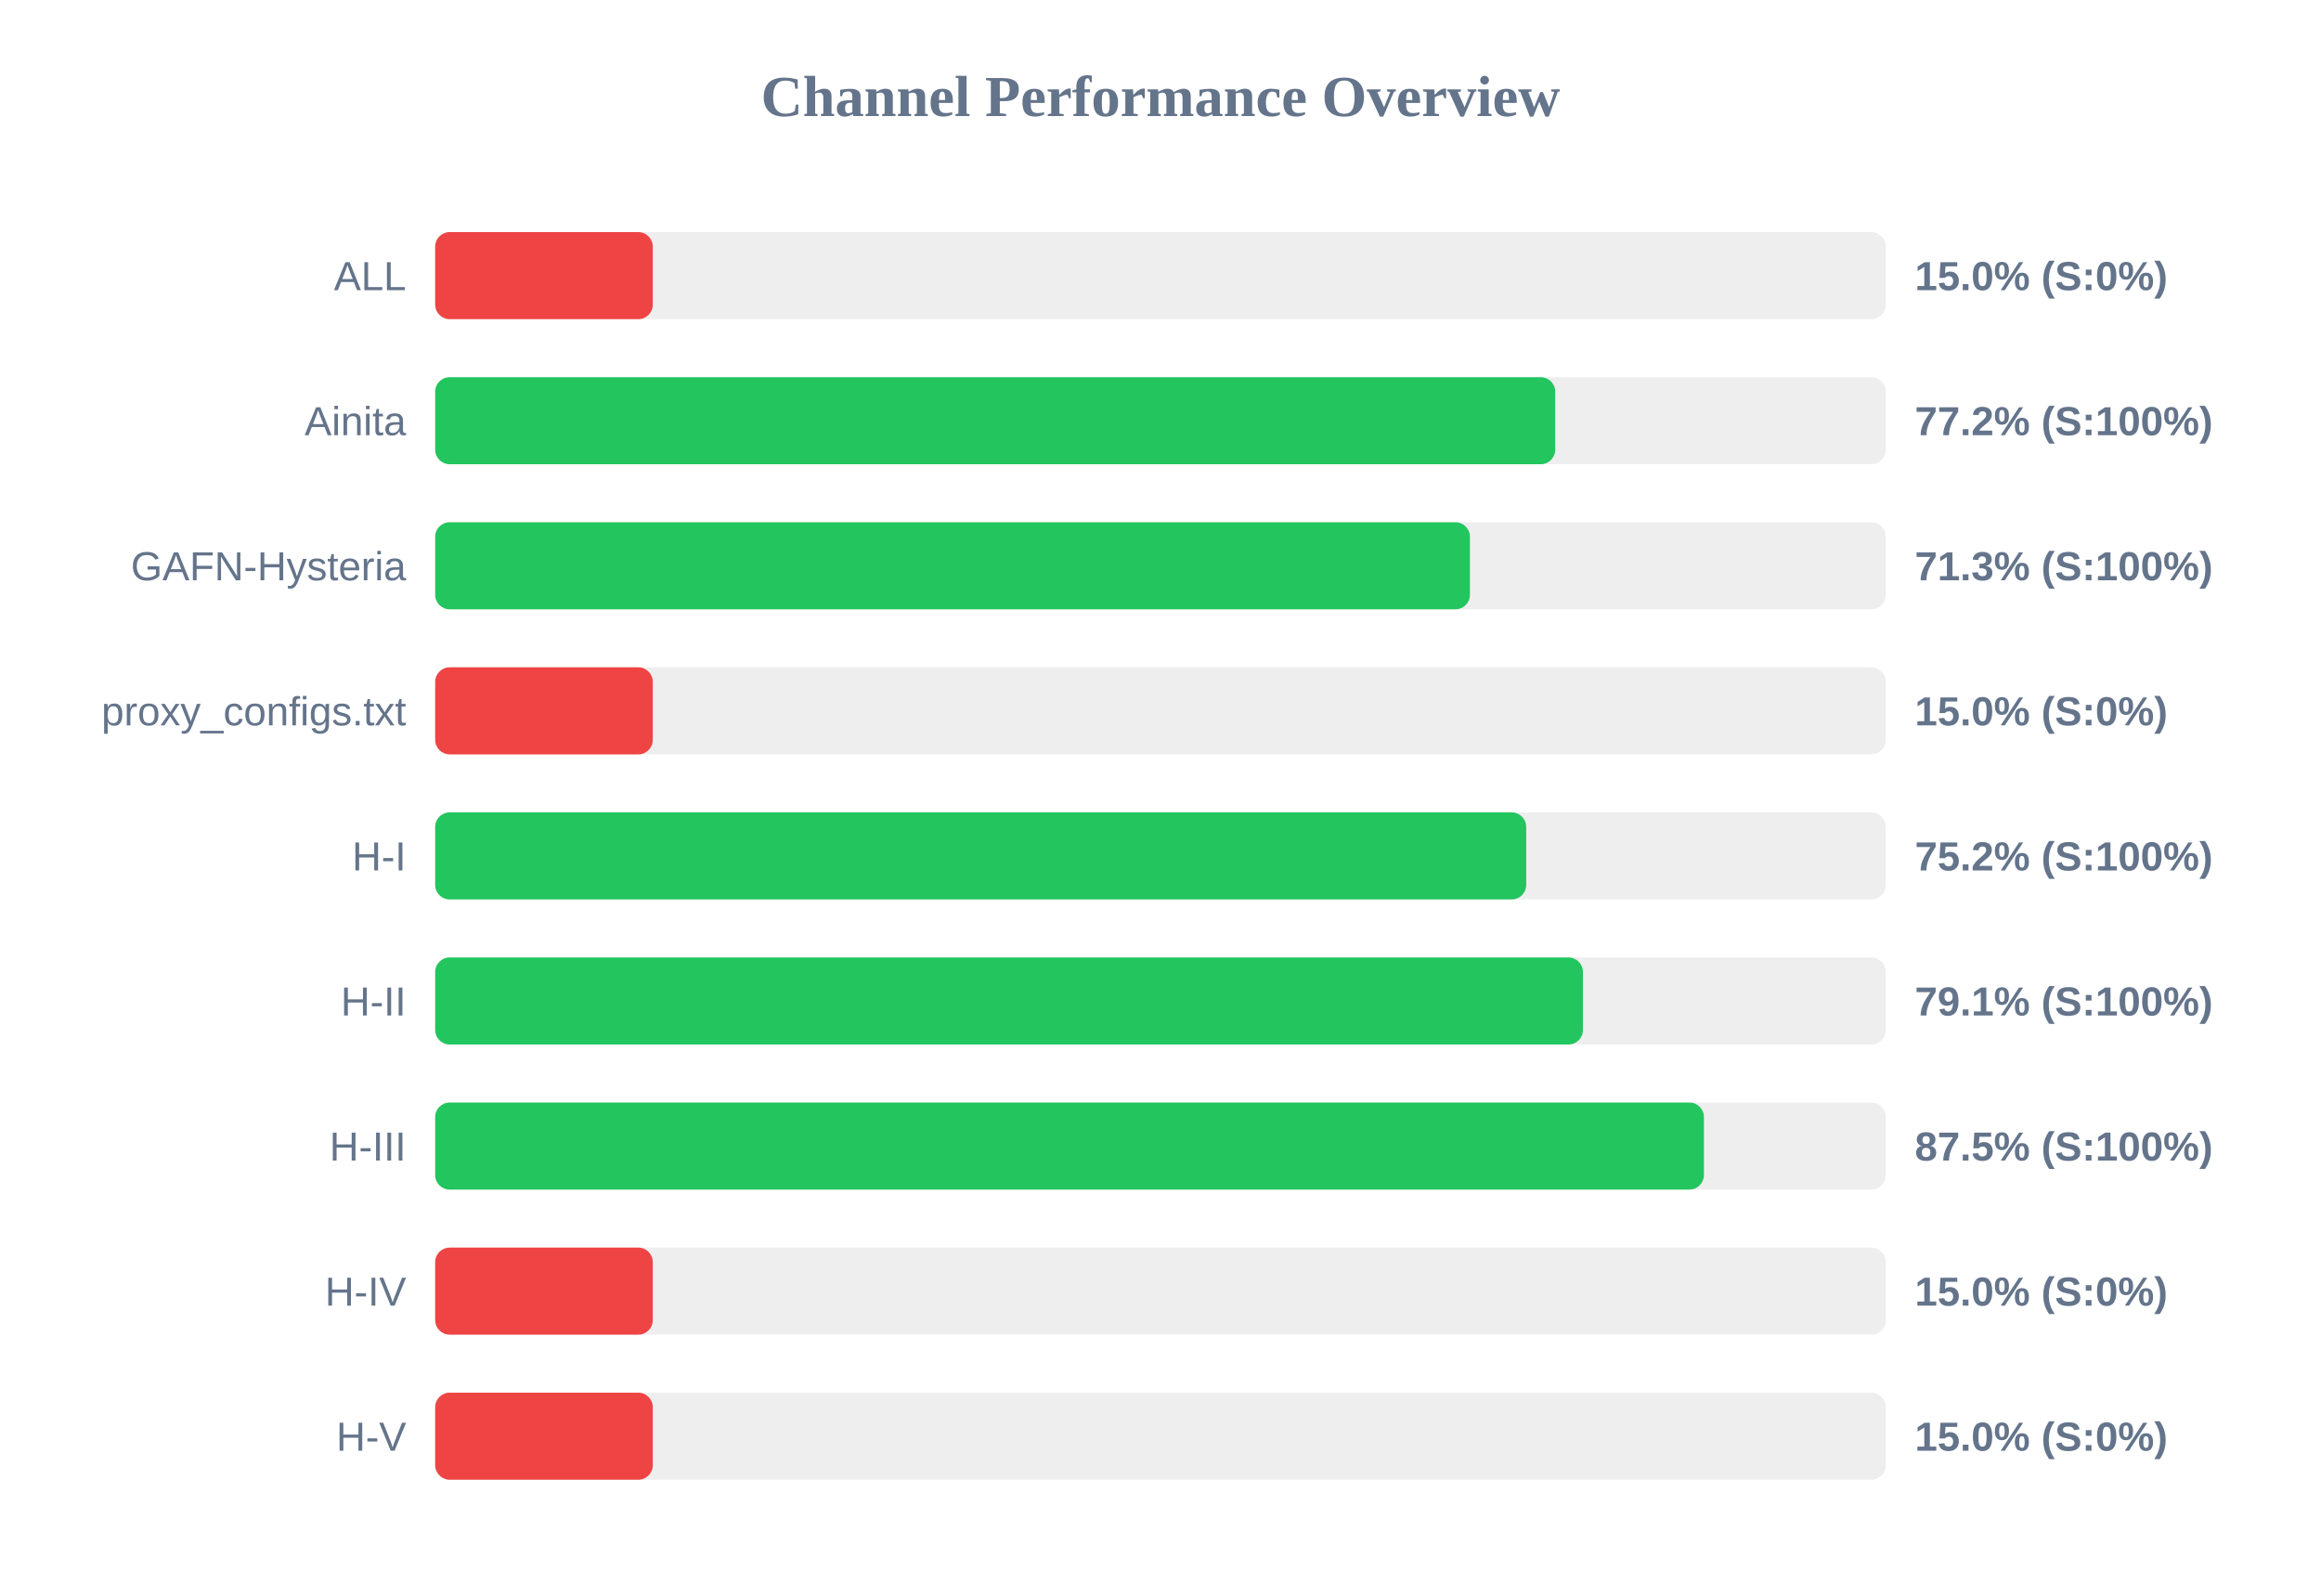
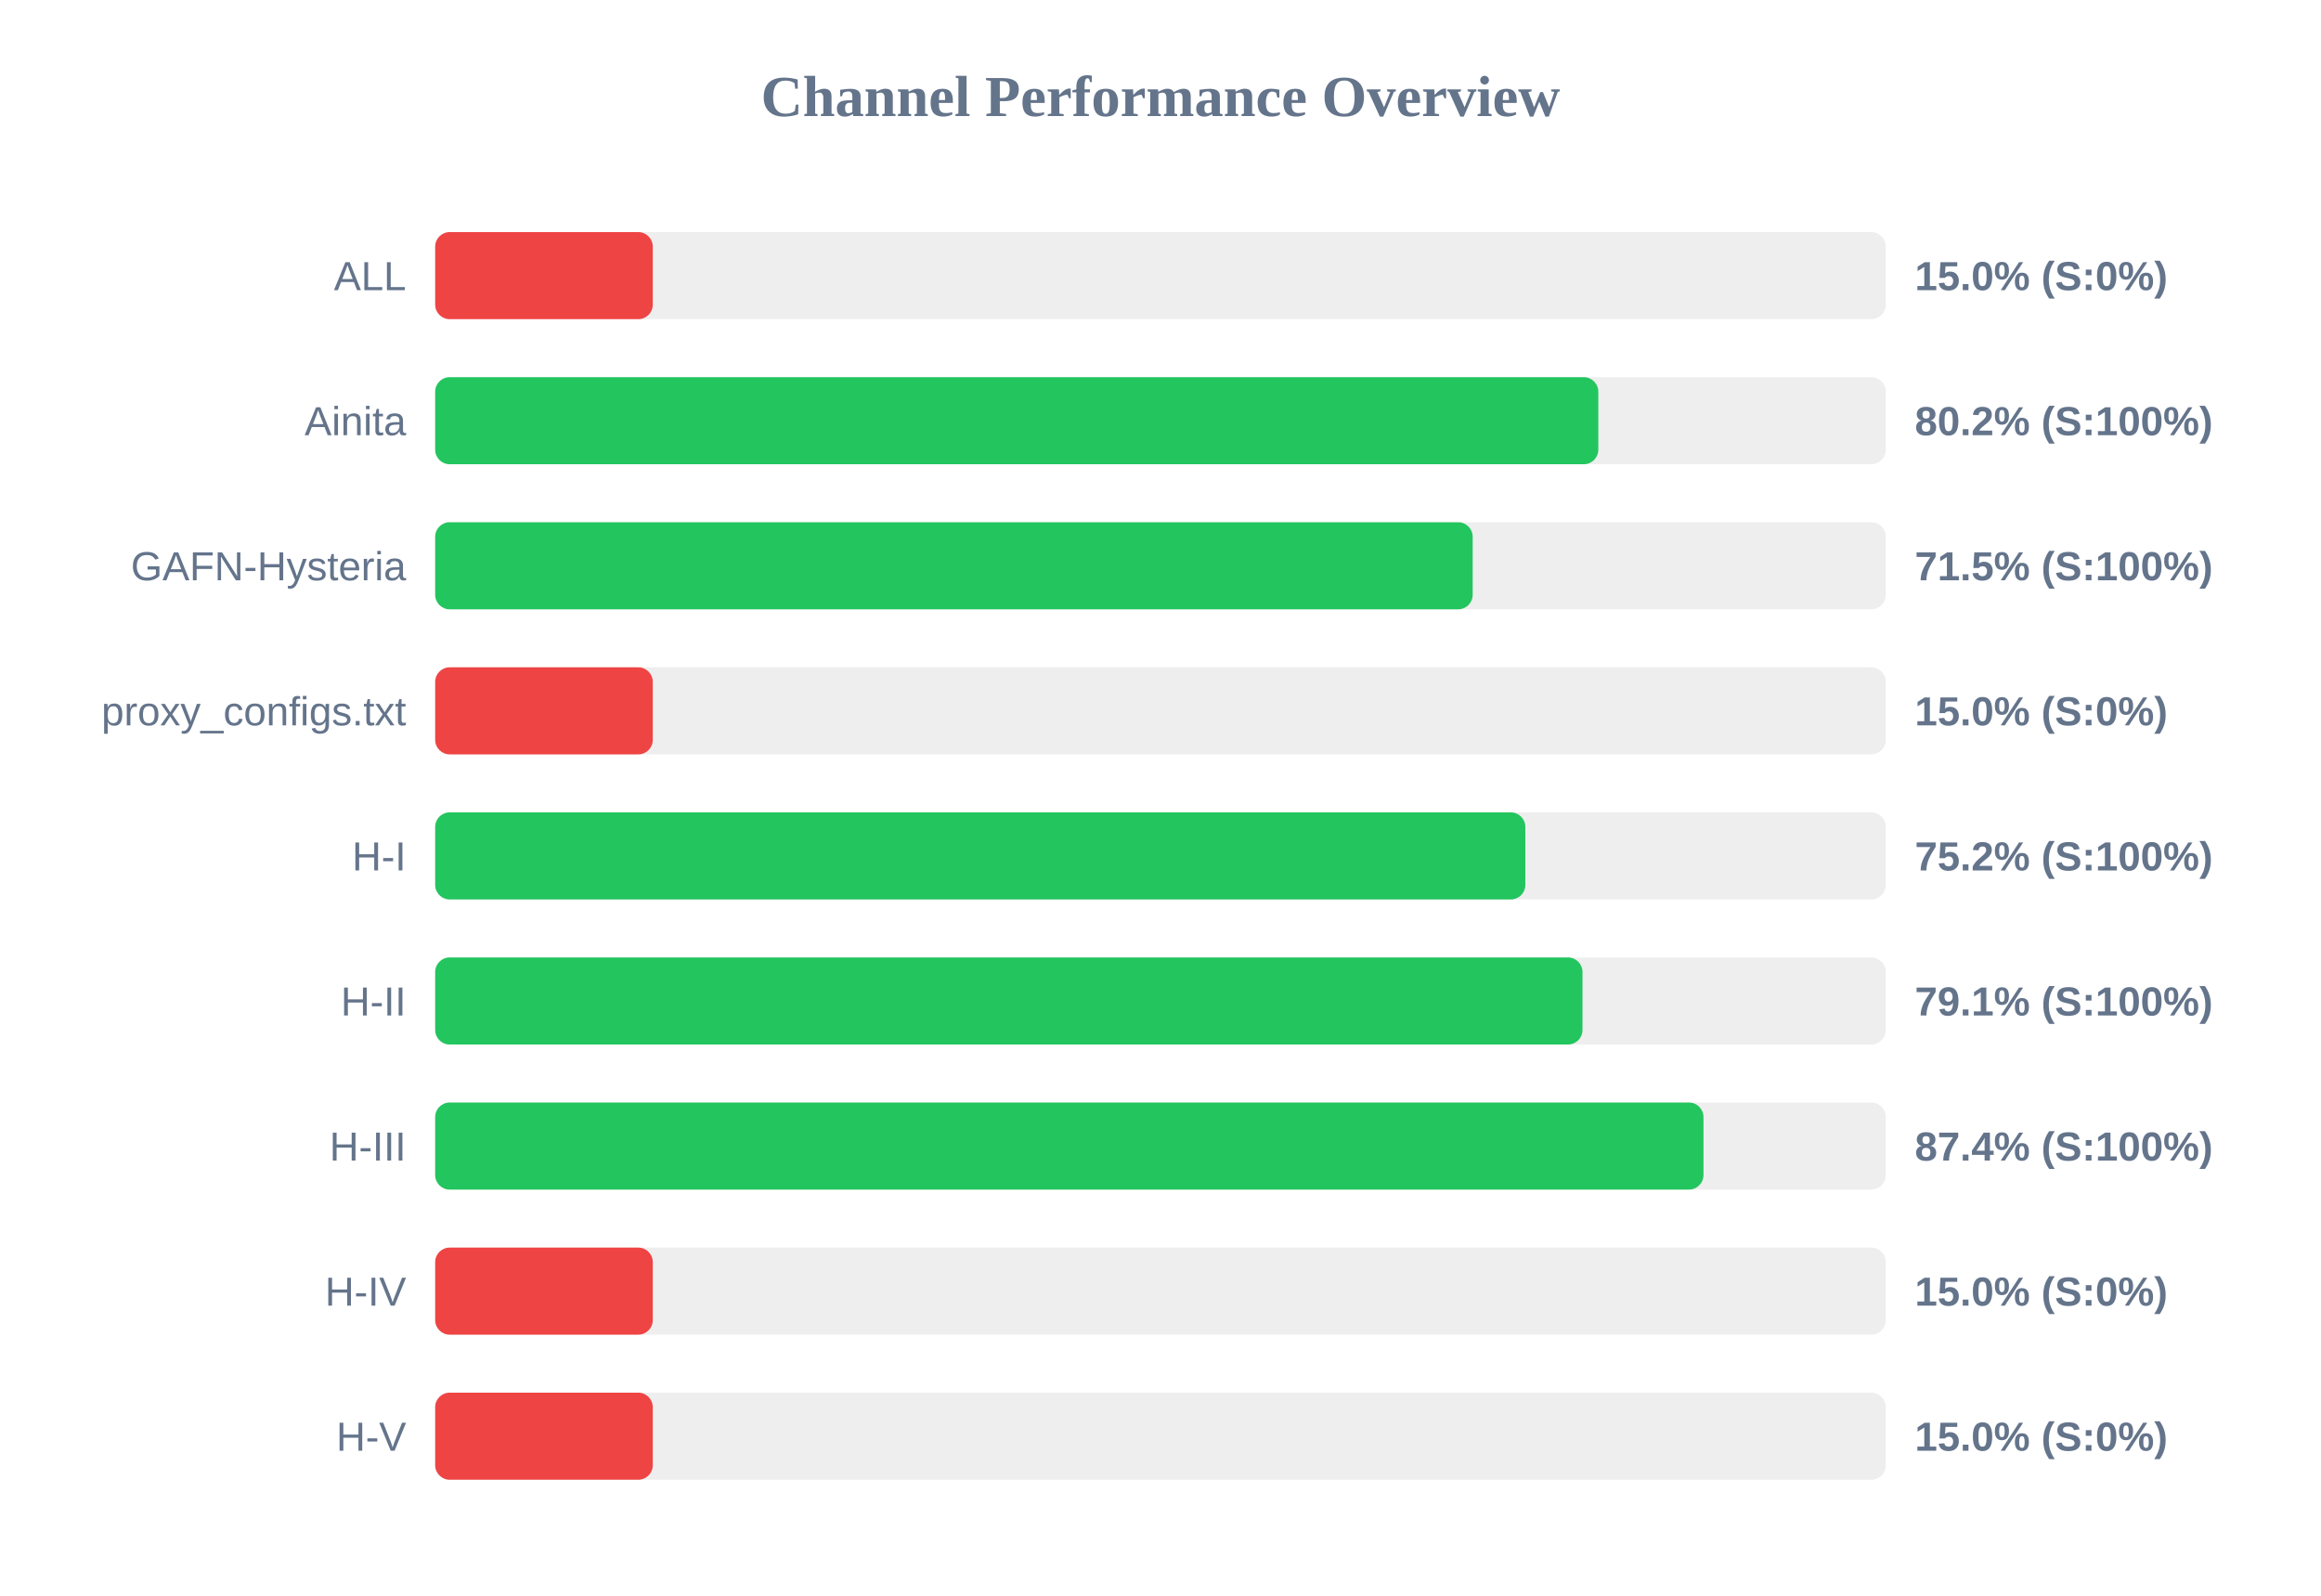
<svg xmlns="http://www.w3.org/2000/svg" width="800" height="550" version="1.1">
  <style>
        .row { font: 14px Arial; fill: #64748b; }
        .score { font: bold 14px Arial; fill: #64748b; }
    </style>
  <text x="400" y="40" text-anchor="middle" font-size="20px" font-weight="bold" fill="#64748b">Channel Performance Overview</text>
  <rect x="150" y="80" width="500" height="30" fill="#eee" rx="5" />
  <rect x="150" y="80" width="75.0" height="30" fill="#ef4444" rx="5" />
  <text x="140" y="100" text-anchor="end" class="row">ALL</text>
  <text x="660" y="100" text-anchor="start" class="score">15.0% (S:0%)</text>
  <rect x="150" y="130" width="500" height="30" fill="#eee" rx="5" />
-   <rect x="150" y="130" width="386.05" height="30" fill="#22c55e" rx="5" />
+   <rect x="150" y="130" width="400.9" height="30" fill="#22c55e" rx="5" />
  <text x="140" y="150" text-anchor="end" class="row">Ainita</text>
-   <text x="660" y="150" text-anchor="start" class="score">77.2% (S:100%)</text>
+   <text x="660" y="150" text-anchor="start" class="score">80.2% (S:100%)</text>
  <rect x="150" y="180" width="500" height="30" fill="#eee" rx="5" />
-   <rect x="150" y="180" width="356.65" height="30" fill="#22c55e" rx="5" />
+   <rect x="150" y="180" width="357.6" height="30" fill="#22c55e" rx="5" />
  <text x="140" y="200" text-anchor="end" class="row">GAFN-Hysteria</text>
-   <text x="660" y="200" text-anchor="start" class="score">71.3% (S:100%)</text>
+   <text x="660" y="200" text-anchor="start" class="score">71.5% (S:100%)</text>
  <rect x="150" y="230" width="500" height="30" fill="#eee" rx="5" />
  <rect x="150" y="230" width="75.0" height="30" fill="#ef4444" rx="5" />
  <text x="140" y="250" text-anchor="end" class="row">proxy_configs.txt</text>
  <text x="660" y="250" text-anchor="start" class="score">15.0% (S:0%)</text>
  <rect x="150" y="280" width="500" height="30" fill="#eee" rx="5" />
-   <rect x="150" y="280" width="376.05" height="30" fill="#22c55e" rx="5" />
+   <rect x="150" y="280" width="375.75" height="30" fill="#22c55e" rx="5" />
  <text x="140" y="300" text-anchor="end" class="row">H-I</text>
  <text x="660" y="300" text-anchor="start" class="score">75.2% (S:100%)</text>
  <rect x="150" y="330" width="500" height="30" fill="#eee" rx="5" />
-   <rect x="150" y="330" width="395.6" height="30" fill="#22c55e" rx="5" />
+   <rect x="150" y="330" width="395.45" height="30" fill="#22c55e" rx="5" />
  <text x="140" y="350" text-anchor="end" class="row">H-II</text>
  <text x="660" y="350" text-anchor="start" class="score">79.1% (S:100%)</text>
  <rect x="150" y="380" width="500" height="30" fill="#eee" rx="5" />
-   <rect x="150" y="380" width="437.3" height="30" fill="#22c55e" rx="5" />
+   <rect x="150" y="380" width="437.15" height="30" fill="#22c55e" rx="5" />
  <text x="140" y="400" text-anchor="end" class="row">H-III</text>
-   <text x="660" y="400" text-anchor="start" class="score">87.5% (S:100%)</text>
+   <text x="660" y="400" text-anchor="start" class="score">87.4% (S:100%)</text>
  <rect x="150" y="430" width="500" height="30" fill="#eee" rx="5" />
  <rect x="150" y="430" width="75.0" height="30" fill="#ef4444" rx="5" />
  <text x="140" y="450" text-anchor="end" class="row">H-IV</text>
  <text x="660" y="450" text-anchor="start" class="score">15.0% (S:0%)</text>
  <rect x="150" y="480" width="500" height="30" fill="#eee" rx="5" />
  <rect x="150" y="480" width="75.0" height="30" fill="#ef4444" rx="5" />
  <text x="140" y="500" text-anchor="end" class="row">H-V</text>
  <text x="660" y="500" text-anchor="start" class="score">15.0% (S:0%)</text>
</svg>
